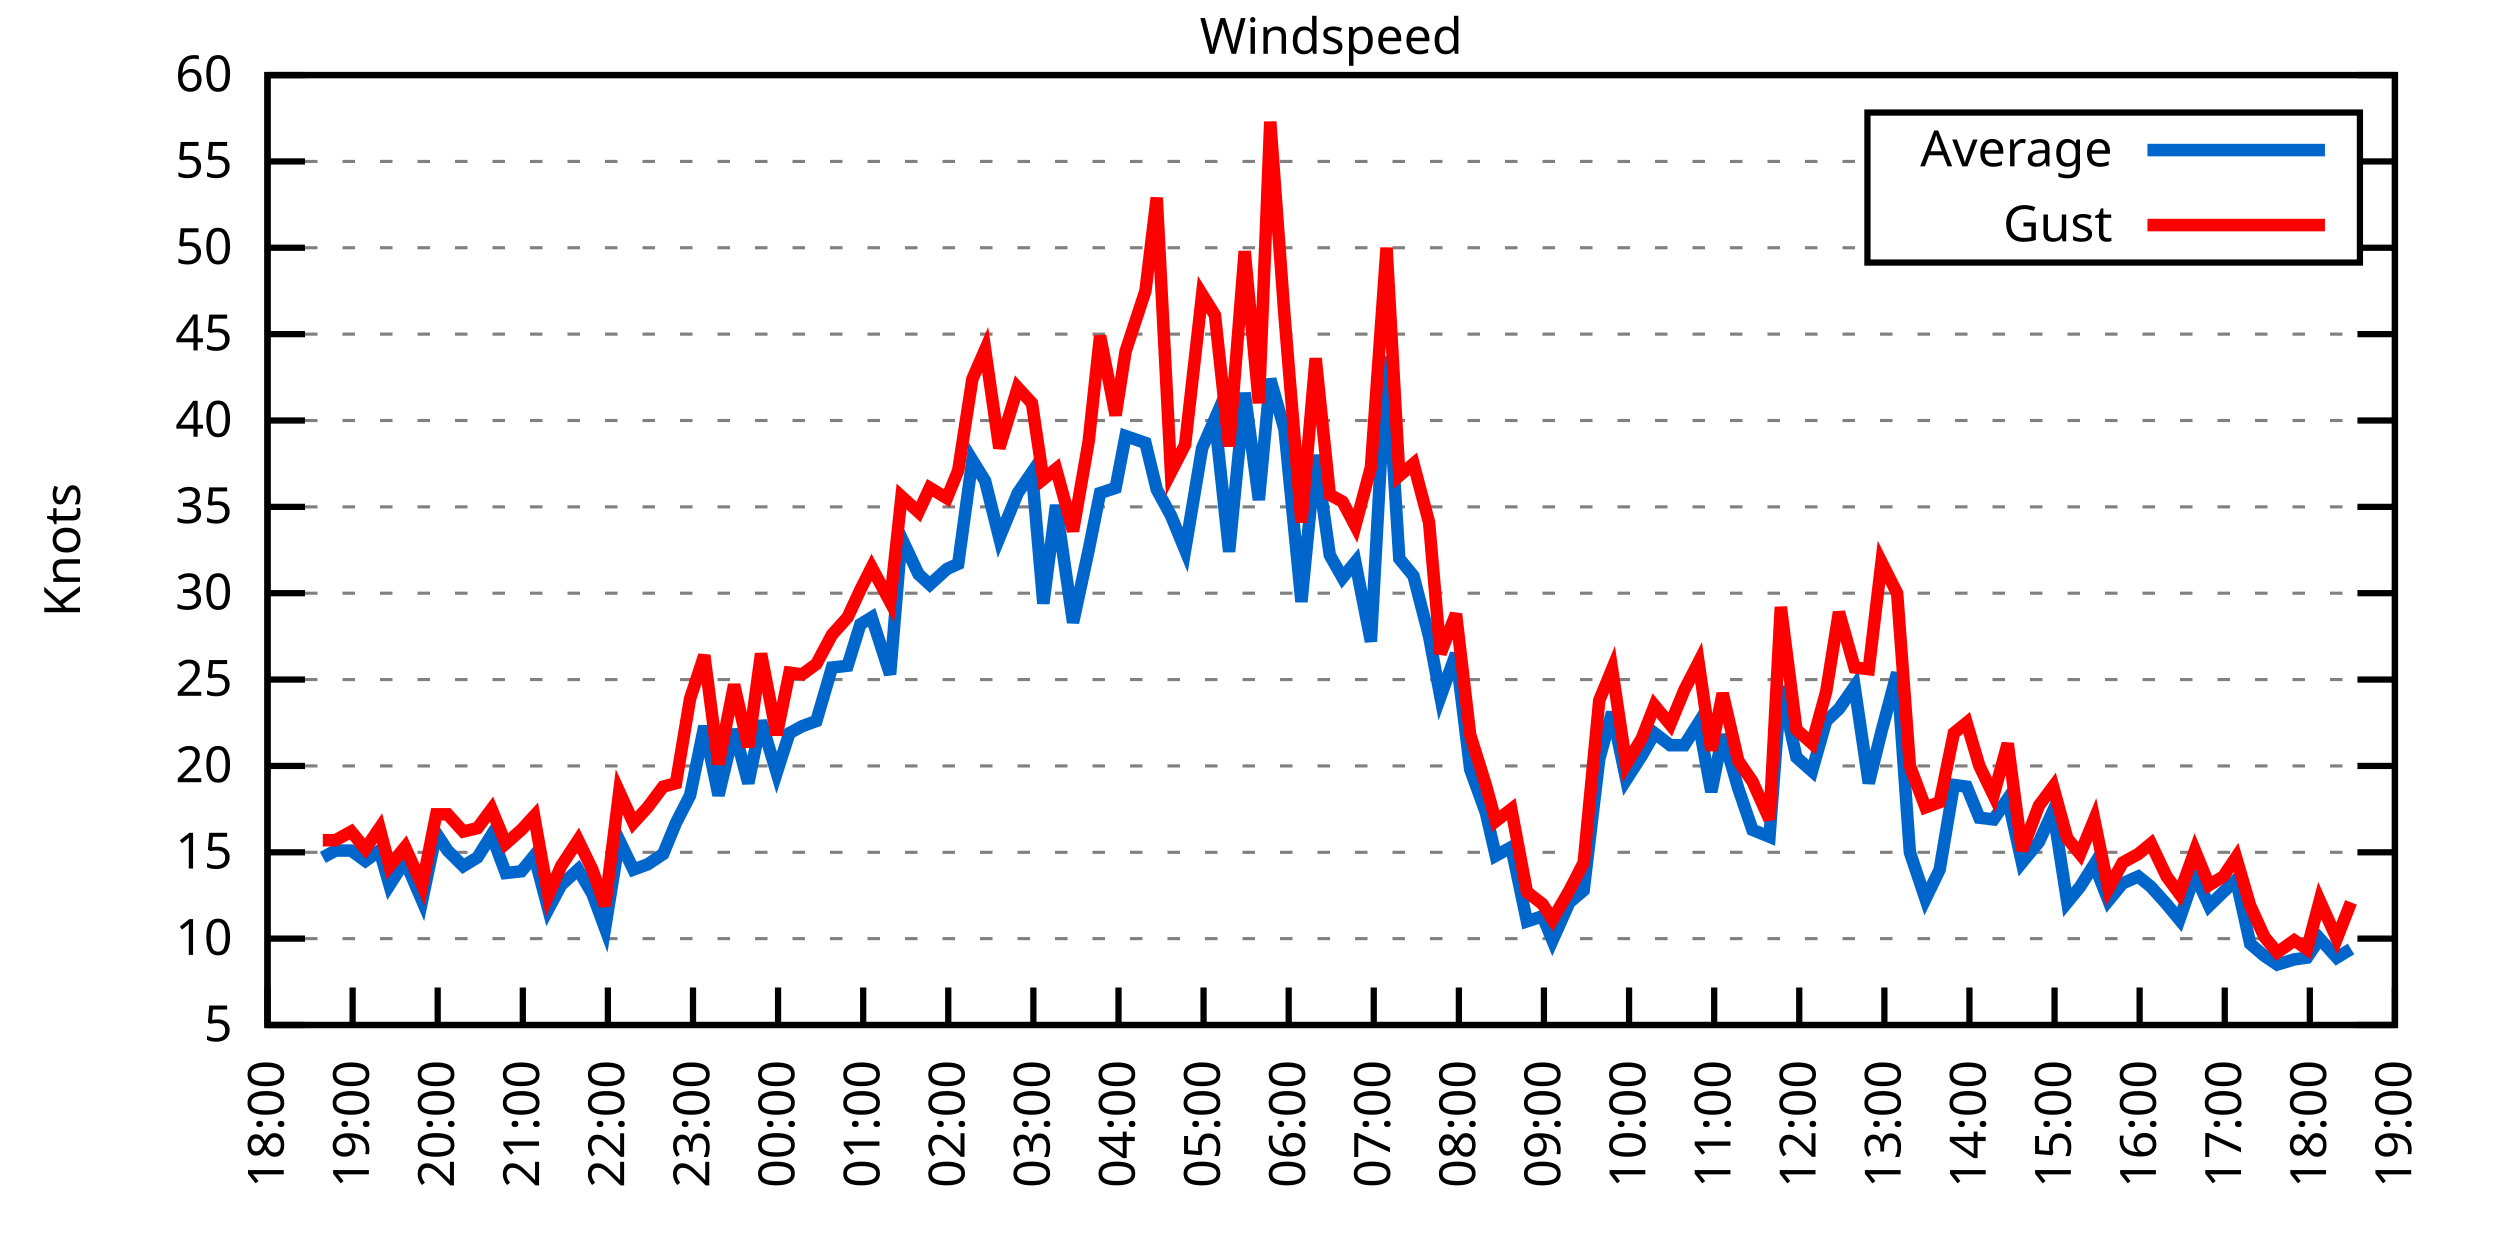
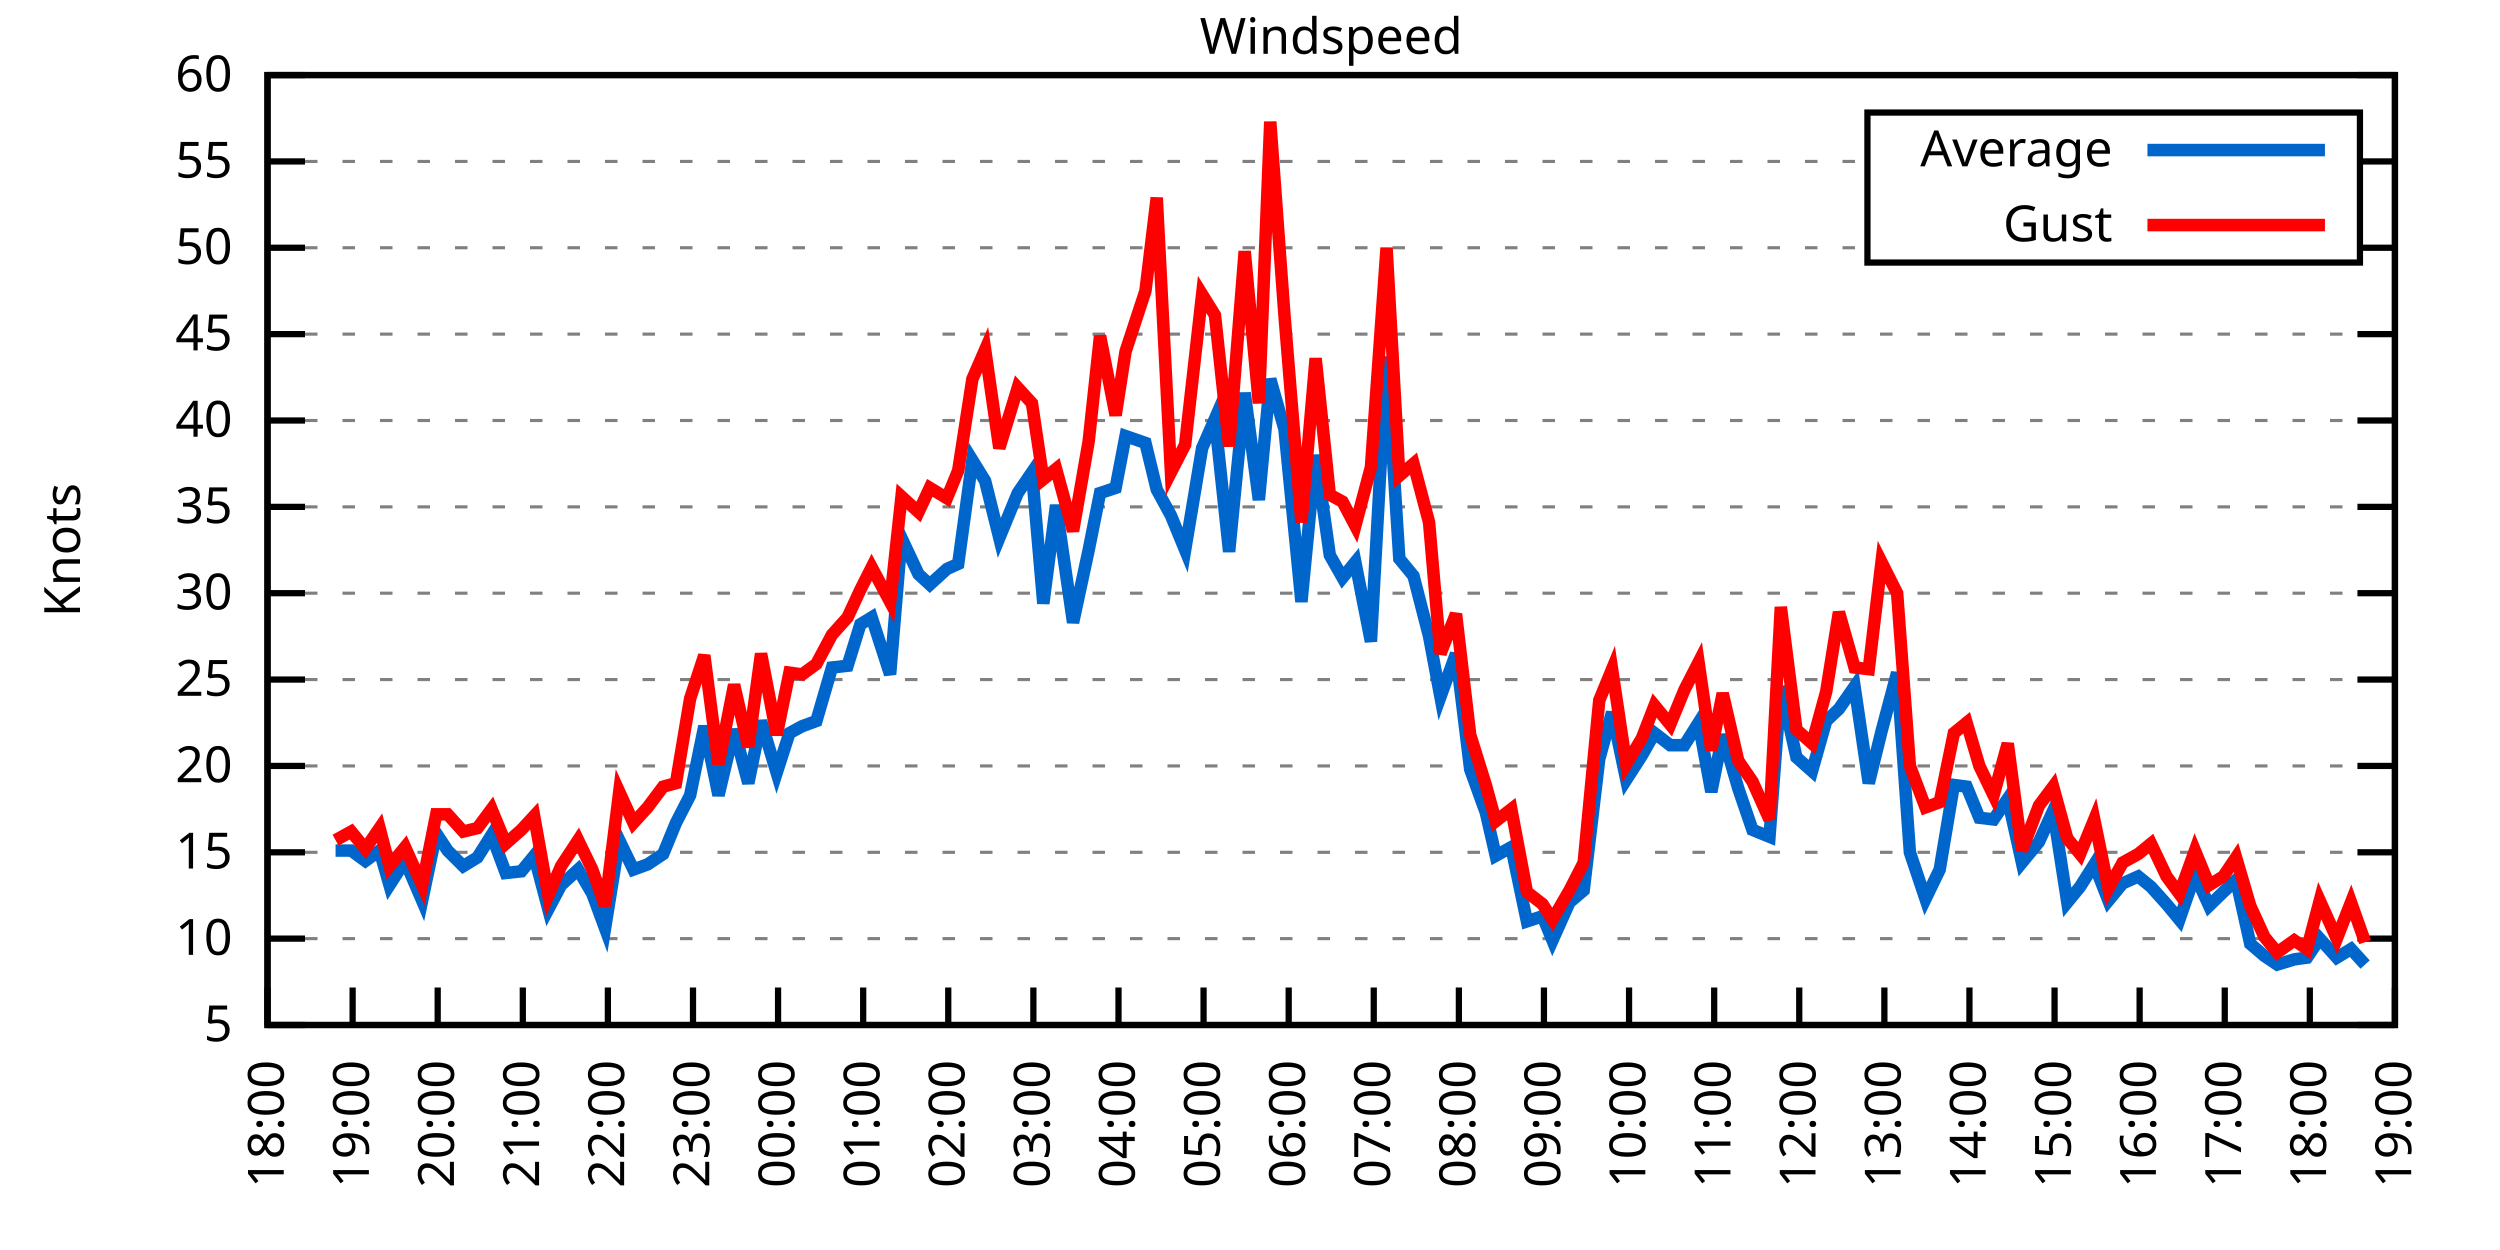
<svg xmlns="http://www.w3.org/2000/svg" xmlns:xlink="http://www.w3.org/1999/xlink" width="400" height="200" viewBox="0 0 400 200">
  <g id="gnuplot_canvas">
    <rect x="0" y="0" width="400" height="200" fill="none" />
    <defs>
      <circle id="gpDot" r="0.5" stroke-width="0.5" stroke="currentColor" />
      <path id="gpPt0" stroke-width="0.333" stroke="currentColor" d="M-1,0 h2 M0,-1 v2" />
      <path id="gpPt1" stroke-width="0.333" stroke="currentColor" d="M-1,-1 L1,1 M1,-1 L-1,1" />
      <path id="gpPt2" stroke-width="0.333" stroke="currentColor" d="M-1,0 L1,0 M0,-1 L0,1 M-1,-1 L1,1 M-1,1 L1,-1" />
      <rect id="gpPt3" stroke-width="0.333" stroke="currentColor" x="-1" y="-1" width="2" height="2" />
      <rect id="gpPt4" stroke-width="0.333" stroke="currentColor" fill="currentColor" x="-1" y="-1" width="2" height="2" />
      <circle id="gpPt5" stroke-width="0.333" stroke="currentColor" cx="0" cy="0" r="1" />
      <use xlink:href="#gpPt5" id="gpPt6" fill="currentColor" stroke="none" />
      <path id="gpPt7" stroke-width="0.333" stroke="currentColor" d="M0,-1.33 L-1.33,0.67 L1.33,0.67 z" />
      <use xlink:href="#gpPt7" id="gpPt8" fill="currentColor" stroke="none" />
      <use xlink:href="#gpPt7" id="gpPt9" stroke="currentColor" transform="rotate(180)" />
      <use xlink:href="#gpPt9" id="gpPt10" fill="currentColor" stroke="none" />
      <use xlink:href="#gpPt3" id="gpPt11" stroke="currentColor" transform="rotate(45)" />
      <use xlink:href="#gpPt11" id="gpPt12" fill="currentColor" stroke="none" />
      <path id="gpPt13" stroke-width="0.333" stroke="currentColor" d="M0,1.330 L1.265,0.411 L0.782,-1.067 L-0.782,-1.076 L-1.265,0.411 z" />
      <use xlink:href="#gpPt13" id="gpPt14" fill="currentColor" stroke="none" />
      <filter id="textbox" filterUnits="objectBoundingBox" x="0" y="0" height="1" width="1">
        <feFlood flood-color="white" flood-opacity="1" result="bgnd" />
        <feComposite in="SourceGraphic" in2="bgnd" operator="atop" />
      </filter>
      <filter id="greybox" filterUnits="objectBoundingBox" x="0" y="0" height="1" width="1">
        <feFlood flood-color="lightgrey" flood-opacity="1" result="grey" />
        <feComposite in="SourceGraphic" in2="grey" operator="atop" />
      </filter>
    </defs>
    <g fill="none" color="white" stroke="currentColor" stroke-width="1.00" stroke-linecap="butt" stroke-linejoin="miter">
</g>
    <g fill="none" color="black" stroke="currentColor" stroke-width="1.00" stroke-linecap="butt" stroke-linejoin="miter">
      <g stroke="none" shape-rendering="crispEdges">
        <polygon fill="rgb(255, 255, 255)" points="42.80,164.00 383.18,164.00 383.18,12.02 42.80,12.02 " />
      </g>
    </g>
    <g fill="none" color="black" stroke="currentColor" stroke-width="1.00" stroke-linecap="butt" stroke-linejoin="miter">
</g>
    <g fill="none" color="black" stroke="black" stroke-width="0.50" stroke-linecap="butt" stroke-linejoin="miter">
</g>
    <g fill="none" color="gray" stroke="currentColor" stroke-width="0.50" stroke-linecap="butt" stroke-linejoin="miter">
      <path stroke="gray" stroke-dasharray="2,4" class="gridline" d="M42.80,164.00 L383.19,164.00  " />
    </g>
    <g fill="none" color="gray" stroke="gray" stroke-width="1.00" stroke-linecap="butt" stroke-linejoin="miter">
</g>
    <g fill="none" color="black" stroke="currentColor" stroke-width="1.00" stroke-linecap="butt" stroke-linejoin="miter">
      <path stroke="black" d="M42.80,164.00 L48.80,164.00 M383.19,164.00 L377.19,164.00  " />
      <g transform="translate(37.20,166.60)" stroke="none" fill="black" font-family="Sans" font-size="8.00" text-anchor="end">
        <text>
          <tspan font-family="Sans"> 5</tspan>
        </text>
      </g>
    </g>
    <g fill="none" color="black" stroke="currentColor" stroke-width="1.00" stroke-linecap="butt" stroke-linejoin="miter">
</g>
    <g fill="none" color="black" stroke="black" stroke-width="0.50" stroke-linecap="butt" stroke-linejoin="miter">
</g>
    <g fill="none" color="gray" stroke="currentColor" stroke-width="0.50" stroke-linecap="butt" stroke-linejoin="miter">
      <path stroke="gray" stroke-dasharray="2,4" class="gridline" d="M42.80,150.18 L383.19,150.18  " />
    </g>
    <g fill="none" color="gray" stroke="gray" stroke-width="1.00" stroke-linecap="butt" stroke-linejoin="miter">
</g>
    <g fill="none" color="black" stroke="currentColor" stroke-width="1.00" stroke-linecap="butt" stroke-linejoin="miter">
      <path stroke="black" d="M42.80,150.18 L48.80,150.18 M383.19,150.18 L377.19,150.18  " />
      <g transform="translate(37.20,152.78)" stroke="none" fill="black" font-family="Sans" font-size="8.00" text-anchor="end">
        <text>
          <tspan font-family="Sans"> 10</tspan>
        </text>
      </g>
    </g>
    <g fill="none" color="black" stroke="currentColor" stroke-width="1.00" stroke-linecap="butt" stroke-linejoin="miter">
</g>
    <g fill="none" color="black" stroke="black" stroke-width="0.50" stroke-linecap="butt" stroke-linejoin="miter">
</g>
    <g fill="none" color="gray" stroke="currentColor" stroke-width="0.50" stroke-linecap="butt" stroke-linejoin="miter">
      <path stroke="gray" stroke-dasharray="2,4" class="gridline" d="M42.80,136.37 L383.19,136.37  " />
    </g>
    <g fill="none" color="gray" stroke="gray" stroke-width="1.00" stroke-linecap="butt" stroke-linejoin="miter">
</g>
    <g fill="none" color="black" stroke="currentColor" stroke-width="1.00" stroke-linecap="butt" stroke-linejoin="miter">
      <path stroke="black" d="M42.80,136.37 L48.80,136.37 M383.19,136.37 L377.19,136.37  " />
      <g transform="translate(37.20,138.97)" stroke="none" fill="black" font-family="Sans" font-size="8.00" text-anchor="end">
        <text>
          <tspan font-family="Sans"> 15</tspan>
        </text>
      </g>
    </g>
    <g fill="none" color="black" stroke="currentColor" stroke-width="1.00" stroke-linecap="butt" stroke-linejoin="miter">
</g>
    <g fill="none" color="black" stroke="black" stroke-width="0.50" stroke-linecap="butt" stroke-linejoin="miter">
</g>
    <g fill="none" color="gray" stroke="currentColor" stroke-width="0.50" stroke-linecap="butt" stroke-linejoin="miter">
      <path stroke="gray" stroke-dasharray="2,4" class="gridline" d="M42.80,122.55 L383.19,122.55  " />
    </g>
    <g fill="none" color="gray" stroke="gray" stroke-width="1.00" stroke-linecap="butt" stroke-linejoin="miter">
</g>
    <g fill="none" color="black" stroke="currentColor" stroke-width="1.00" stroke-linecap="butt" stroke-linejoin="miter">
      <path stroke="black" d="M42.80,122.55 L48.80,122.55 M383.19,122.55 L377.19,122.55  " />
      <g transform="translate(37.20,125.15)" stroke="none" fill="black" font-family="Sans" font-size="8.00" text-anchor="end">
        <text>
          <tspan font-family="Sans"> 20</tspan>
        </text>
      </g>
    </g>
    <g fill="none" color="black" stroke="currentColor" stroke-width="1.00" stroke-linecap="butt" stroke-linejoin="miter">
</g>
    <g fill="none" color="black" stroke="black" stroke-width="0.50" stroke-linecap="butt" stroke-linejoin="miter">
</g>
    <g fill="none" color="gray" stroke="currentColor" stroke-width="0.50" stroke-linecap="butt" stroke-linejoin="miter">
      <path stroke="gray" stroke-dasharray="2,4" class="gridline" d="M42.80,108.73 L383.19,108.73  " />
    </g>
    <g fill="none" color="gray" stroke="gray" stroke-width="1.00" stroke-linecap="butt" stroke-linejoin="miter">
</g>
    <g fill="none" color="black" stroke="currentColor" stroke-width="1.00" stroke-linecap="butt" stroke-linejoin="miter">
      <path stroke="black" d="M42.80,108.73 L48.80,108.73 M383.19,108.73 L377.19,108.73  " />
      <g transform="translate(37.20,111.33)" stroke="none" fill="black" font-family="Sans" font-size="8.00" text-anchor="end">
        <text>
          <tspan font-family="Sans"> 25</tspan>
        </text>
      </g>
    </g>
    <g fill="none" color="black" stroke="currentColor" stroke-width="1.00" stroke-linecap="butt" stroke-linejoin="miter">
</g>
    <g fill="none" color="black" stroke="black" stroke-width="0.50" stroke-linecap="butt" stroke-linejoin="miter">
</g>
    <g fill="none" color="gray" stroke="currentColor" stroke-width="0.50" stroke-linecap="butt" stroke-linejoin="miter">
      <path stroke="gray" stroke-dasharray="2,4" class="gridline" d="M42.80,94.91 L383.19,94.91  " />
    </g>
    <g fill="none" color="gray" stroke="gray" stroke-width="1.00" stroke-linecap="butt" stroke-linejoin="miter">
</g>
    <g fill="none" color="black" stroke="currentColor" stroke-width="1.00" stroke-linecap="butt" stroke-linejoin="miter">
      <path stroke="black" d="M42.80,94.91 L48.80,94.91 M383.19,94.91 L377.19,94.91  " />
      <g transform="translate(37.20,97.51)" stroke="none" fill="black" font-family="Sans" font-size="8.00" text-anchor="end">
        <text>
          <tspan font-family="Sans"> 30</tspan>
        </text>
      </g>
    </g>
    <g fill="none" color="black" stroke="currentColor" stroke-width="1.00" stroke-linecap="butt" stroke-linejoin="miter">
</g>
    <g fill="none" color="black" stroke="black" stroke-width="0.50" stroke-linecap="butt" stroke-linejoin="miter">
</g>
    <g fill="none" color="gray" stroke="currentColor" stroke-width="0.50" stroke-linecap="butt" stroke-linejoin="miter">
      <path stroke="gray" stroke-dasharray="2,4" class="gridline" d="M42.80,81.10 L383.19,81.10  " />
    </g>
    <g fill="none" color="gray" stroke="gray" stroke-width="1.00" stroke-linecap="butt" stroke-linejoin="miter">
</g>
    <g fill="none" color="black" stroke="currentColor" stroke-width="1.00" stroke-linecap="butt" stroke-linejoin="miter">
      <path stroke="black" d="M42.80,81.10 L48.80,81.10 M383.19,81.10 L377.19,81.10  " />
      <g transform="translate(37.20,83.70)" stroke="none" fill="black" font-family="Sans" font-size="8.00" text-anchor="end">
        <text>
          <tspan font-family="Sans"> 35</tspan>
        </text>
      </g>
    </g>
    <g fill="none" color="black" stroke="currentColor" stroke-width="1.00" stroke-linecap="butt" stroke-linejoin="miter">
</g>
    <g fill="none" color="black" stroke="black" stroke-width="0.50" stroke-linecap="butt" stroke-linejoin="miter">
</g>
    <g fill="none" color="gray" stroke="currentColor" stroke-width="0.50" stroke-linecap="butt" stroke-linejoin="miter">
      <path stroke="gray" stroke-dasharray="2,4" class="gridline" d="M42.80,67.28 L383.19,67.28  " />
    </g>
    <g fill="none" color="gray" stroke="gray" stroke-width="1.00" stroke-linecap="butt" stroke-linejoin="miter">
</g>
    <g fill="none" color="black" stroke="currentColor" stroke-width="1.00" stroke-linecap="butt" stroke-linejoin="miter">
      <path stroke="black" d="M42.80,67.28 L48.80,67.28 M383.19,67.28 L377.19,67.28  " />
      <g transform="translate(37.20,69.88)" stroke="none" fill="black" font-family="Sans" font-size="8.00" text-anchor="end">
        <text>
          <tspan font-family="Sans"> 40</tspan>
        </text>
      </g>
    </g>
    <g fill="none" color="black" stroke="currentColor" stroke-width="1.00" stroke-linecap="butt" stroke-linejoin="miter">
</g>
    <g fill="none" color="black" stroke="black" stroke-width="0.50" stroke-linecap="butt" stroke-linejoin="miter">
</g>
    <g fill="none" color="gray" stroke="currentColor" stroke-width="0.50" stroke-linecap="butt" stroke-linejoin="miter">
      <path stroke="gray" stroke-dasharray="2,4" class="gridline" d="M42.80,53.46 L383.19,53.46  " />
    </g>
    <g fill="none" color="gray" stroke="gray" stroke-width="1.00" stroke-linecap="butt" stroke-linejoin="miter">
</g>
    <g fill="none" color="black" stroke="currentColor" stroke-width="1.00" stroke-linecap="butt" stroke-linejoin="miter">
      <path stroke="black" d="M42.80,53.46 L48.80,53.46 M383.19,53.46 L377.19,53.46  " />
      <g transform="translate(37.20,56.06)" stroke="none" fill="black" font-family="Sans" font-size="8.00" text-anchor="end">
        <text>
          <tspan font-family="Sans"> 45</tspan>
        </text>
      </g>
    </g>
    <g fill="none" color="black" stroke="currentColor" stroke-width="1.00" stroke-linecap="butt" stroke-linejoin="miter">
</g>
    <g fill="none" color="black" stroke="black" stroke-width="0.50" stroke-linecap="butt" stroke-linejoin="miter">
</g>
    <g fill="none" color="gray" stroke="currentColor" stroke-width="0.50" stroke-linecap="butt" stroke-linejoin="miter">
      <path stroke="gray" stroke-dasharray="2,4" class="gridline" d="M42.80,39.64 L298.79,39.64 M377.59,39.64 L383.19,39.64  " />
    </g>
    <g fill="none" color="gray" stroke="gray" stroke-width="1.00" stroke-linecap="butt" stroke-linejoin="miter">
</g>
    <g fill="none" color="black" stroke="currentColor" stroke-width="1.00" stroke-linecap="butt" stroke-linejoin="miter">
      <path stroke="black" d="M42.80,39.64 L48.80,39.64 M383.19,39.64 L377.19,39.64  " />
      <g transform="translate(37.20,42.24)" stroke="none" fill="black" font-family="Sans" font-size="8.00" text-anchor="end">
        <text>
          <tspan font-family="Sans"> 50</tspan>
        </text>
      </g>
    </g>
    <g fill="none" color="black" stroke="currentColor" stroke-width="1.00" stroke-linecap="butt" stroke-linejoin="miter">
</g>
    <g fill="none" color="black" stroke="black" stroke-width="0.50" stroke-linecap="butt" stroke-linejoin="miter">
</g>
    <g fill="none" color="gray" stroke="currentColor" stroke-width="0.50" stroke-linecap="butt" stroke-linejoin="miter">
      <path stroke="gray" stroke-dasharray="2,4" class="gridline" d="M42.80,25.83 L298.79,25.83 M377.59,25.83 L383.19,25.83  " />
    </g>
    <g fill="none" color="gray" stroke="gray" stroke-width="1.00" stroke-linecap="butt" stroke-linejoin="miter">
</g>
    <g fill="none" color="black" stroke="currentColor" stroke-width="1.00" stroke-linecap="butt" stroke-linejoin="miter">
      <path stroke="black" d="M42.80,25.83 L48.80,25.83 M383.19,25.83 L377.19,25.83  " />
      <g transform="translate(37.20,28.43)" stroke="none" fill="black" font-family="Sans" font-size="8.00" text-anchor="end">
        <text>
          <tspan font-family="Sans"> 55</tspan>
        </text>
      </g>
    </g>
    <g fill="none" color="black" stroke="currentColor" stroke-width="1.00" stroke-linecap="butt" stroke-linejoin="miter">
</g>
    <g fill="none" color="black" stroke="black" stroke-width="0.50" stroke-linecap="butt" stroke-linejoin="miter">
</g>
    <g fill="none" color="gray" stroke="currentColor" stroke-width="0.50" stroke-linecap="butt" stroke-linejoin="miter">
      <path stroke="gray" stroke-dasharray="2,4" class="gridline" d="M42.80,12.01 L383.19,12.01  " />
    </g>
    <g fill="none" color="gray" stroke="gray" stroke-width="1.00" stroke-linecap="butt" stroke-linejoin="miter">
</g>
    <g fill="none" color="black" stroke="currentColor" stroke-width="1.00" stroke-linecap="butt" stroke-linejoin="miter">
      <path stroke="black" d="M42.80,12.01 L48.80,12.01 M383.19,12.01 L377.19,12.01  " />
      <g transform="translate(37.20,14.61)" stroke="none" fill="black" font-family="Sans" font-size="8.00" text-anchor="end">
        <text>
          <tspan font-family="Sans"> 60</tspan>
        </text>
      </g>
    </g>
    <g fill="none" color="black" stroke="currentColor" stroke-width="1.00" stroke-linecap="butt" stroke-linejoin="miter">
      <path stroke="black" d="M42.80,164.00 L42.80,158.00  " />
      <g transform="translate(45.40,169.60) rotate(270.00)" stroke="none" fill="black" font-family="Sans" font-size="8.00" text-anchor="end">
        <text>
          <tspan font-family="Sans">18:00</tspan>
        </text>
      </g>
    </g>
    <g fill="none" color="black" stroke="currentColor" stroke-width="1.00" stroke-linecap="butt" stroke-linejoin="miter">
      <path stroke="black" d="M56.42,164.00 L56.42,158.00  " />
      <g transform="translate(59.02,169.60) rotate(270.00)" stroke="none" fill="black" font-family="Sans" font-size="8.00" text-anchor="end">
        <text>
          <tspan font-family="Sans">19:00</tspan>
        </text>
      </g>
    </g>
    <g fill="none" color="black" stroke="currentColor" stroke-width="1.00" stroke-linecap="butt" stroke-linejoin="miter">
      <path stroke="black" d="M70.03,164.00 L70.03,158.00  " />
      <g transform="translate(72.63,169.60) rotate(270.00)" stroke="none" fill="black" font-family="Sans" font-size="8.00" text-anchor="end">
        <text>
          <tspan font-family="Sans">20:00</tspan>
        </text>
      </g>
    </g>
    <g fill="none" color="black" stroke="currentColor" stroke-width="1.00" stroke-linecap="butt" stroke-linejoin="miter">
      <path stroke="black" d="M83.65,164.00 L83.65,158.00  " />
      <g transform="translate(86.25,169.60) rotate(270.00)" stroke="none" fill="black" font-family="Sans" font-size="8.00" text-anchor="end">
        <text>
          <tspan font-family="Sans">21:00</tspan>
        </text>
      </g>
    </g>
    <g fill="none" color="black" stroke="currentColor" stroke-width="1.00" stroke-linecap="butt" stroke-linejoin="miter">
      <path stroke="black" d="M97.26,164.00 L97.26,158.00  " />
      <g transform="translate(99.86,169.60) rotate(270.00)" stroke="none" fill="black" font-family="Sans" font-size="8.00" text-anchor="end">
        <text>
          <tspan font-family="Sans">22:00</tspan>
        </text>
      </g>
    </g>
    <g fill="none" color="black" stroke="currentColor" stroke-width="1.00" stroke-linecap="butt" stroke-linejoin="miter">
      <path stroke="black" d="M110.88,164.00 L110.88,158.00  " />
      <g transform="translate(113.48,169.60) rotate(270.00)" stroke="none" fill="black" font-family="Sans" font-size="8.00" text-anchor="end">
        <text>
          <tspan font-family="Sans">23:00</tspan>
        </text>
      </g>
    </g>
    <g fill="none" color="black" stroke="currentColor" stroke-width="1.00" stroke-linecap="butt" stroke-linejoin="miter">
      <path stroke="black" d="M124.49,164.00 L124.49,158.00  " />
      <g transform="translate(127.09,169.60) rotate(270.00)" stroke="none" fill="black" font-family="Sans" font-size="8.00" text-anchor="end">
        <text>
          <tspan font-family="Sans">00:00</tspan>
        </text>
      </g>
    </g>
    <g fill="none" color="black" stroke="currentColor" stroke-width="1.00" stroke-linecap="butt" stroke-linejoin="miter">
      <path stroke="black" d="M138.11,164.00 L138.11,158.00  " />
      <g transform="translate(140.71,169.60) rotate(270.00)" stroke="none" fill="black" font-family="Sans" font-size="8.00" text-anchor="end">
        <text>
          <tspan font-family="Sans">01:00</tspan>
        </text>
      </g>
    </g>
    <g fill="none" color="black" stroke="currentColor" stroke-width="1.00" stroke-linecap="butt" stroke-linejoin="miter">
      <path stroke="black" d="M151.72,164.00 L151.72,158.00  " />
      <g transform="translate(154.32,169.60) rotate(270.00)" stroke="none" fill="black" font-family="Sans" font-size="8.00" text-anchor="end">
        <text>
          <tspan font-family="Sans">02:00</tspan>
        </text>
      </g>
    </g>
    <g fill="none" color="black" stroke="currentColor" stroke-width="1.00" stroke-linecap="butt" stroke-linejoin="miter">
      <path stroke="black" d="M165.34,164.00 L165.34,158.00  " />
      <g transform="translate(167.94,169.60) rotate(270.00)" stroke="none" fill="black" font-family="Sans" font-size="8.00" text-anchor="end">
        <text>
          <tspan font-family="Sans">03:00</tspan>
        </text>
      </g>
    </g>
    <g fill="none" color="black" stroke="currentColor" stroke-width="1.00" stroke-linecap="butt" stroke-linejoin="miter">
      <path stroke="black" d="M178.96,164.00 L178.96,158.00  " />
      <g transform="translate(181.56,169.60) rotate(270.00)" stroke="none" fill="black" font-family="Sans" font-size="8.00" text-anchor="end">
        <text>
          <tspan font-family="Sans">04:00</tspan>
        </text>
      </g>
    </g>
    <g fill="none" color="black" stroke="currentColor" stroke-width="1.00" stroke-linecap="butt" stroke-linejoin="miter">
      <path stroke="black" d="M192.57,164.00 L192.57,158.00  " />
      <g transform="translate(195.17,169.60) rotate(270.00)" stroke="none" fill="black" font-family="Sans" font-size="8.00" text-anchor="end">
        <text>
          <tspan font-family="Sans">05:00</tspan>
        </text>
      </g>
    </g>
    <g fill="none" color="black" stroke="currentColor" stroke-width="1.00" stroke-linecap="butt" stroke-linejoin="miter">
      <path stroke="black" d="M206.19,164.00 L206.19,158.00  " />
      <g transform="translate(208.79,169.60) rotate(270.00)" stroke="none" fill="black" font-family="Sans" font-size="8.00" text-anchor="end">
        <text>
          <tspan font-family="Sans">06:00</tspan>
        </text>
      </g>
    </g>
    <g fill="none" color="black" stroke="currentColor" stroke-width="1.00" stroke-linecap="butt" stroke-linejoin="miter">
      <path stroke="black" d="M219.80,164.00 L219.80,158.00  " />
      <g transform="translate(222.40,169.60) rotate(270.00)" stroke="none" fill="black" font-family="Sans" font-size="8.00" text-anchor="end">
        <text>
          <tspan font-family="Sans">07:00</tspan>
        </text>
      </g>
    </g>
    <g fill="none" color="black" stroke="currentColor" stroke-width="1.00" stroke-linecap="butt" stroke-linejoin="miter">
      <path stroke="black" d="M233.42,164.00 L233.42,158.00  " />
      <g transform="translate(236.02,169.60) rotate(270.00)" stroke="none" fill="black" font-family="Sans" font-size="8.00" text-anchor="end">
        <text>
          <tspan font-family="Sans">08:00</tspan>
        </text>
      </g>
    </g>
    <g fill="none" color="black" stroke="currentColor" stroke-width="1.00" stroke-linecap="butt" stroke-linejoin="miter">
      <path stroke="black" d="M247.03,164.00 L247.03,158.00  " />
      <g transform="translate(249.63,169.60) rotate(270.00)" stroke="none" fill="black" font-family="Sans" font-size="8.00" text-anchor="end">
        <text>
          <tspan font-family="Sans">09:00</tspan>
        </text>
      </g>
    </g>
    <g fill="none" color="black" stroke="currentColor" stroke-width="1.00" stroke-linecap="butt" stroke-linejoin="miter">
      <path stroke="black" d="M260.65,164.00 L260.65,158.00  " />
      <g transform="translate(263.25,169.60) rotate(270.00)" stroke="none" fill="black" font-family="Sans" font-size="8.00" text-anchor="end">
        <text>
          <tspan font-family="Sans">10:00</tspan>
        </text>
      </g>
    </g>
    <g fill="none" color="black" stroke="currentColor" stroke-width="1.00" stroke-linecap="butt" stroke-linejoin="miter">
      <path stroke="black" d="M274.27,164.00 L274.27,158.00  " />
      <g transform="translate(276.87,169.60) rotate(270.00)" stroke="none" fill="black" font-family="Sans" font-size="8.00" text-anchor="end">
        <text>
          <tspan font-family="Sans">11:00</tspan>
        </text>
      </g>
    </g>
    <g fill="none" color="black" stroke="currentColor" stroke-width="1.00" stroke-linecap="butt" stroke-linejoin="miter">
      <path stroke="black" d="M287.88,164.00 L287.88,158.00  " />
      <g transform="translate(290.48,169.60) rotate(270.00)" stroke="none" fill="black" font-family="Sans" font-size="8.00" text-anchor="end">
        <text>
          <tspan font-family="Sans">12:00</tspan>
        </text>
      </g>
    </g>
    <g fill="none" color="black" stroke="currentColor" stroke-width="1.00" stroke-linecap="butt" stroke-linejoin="miter">
      <path stroke="black" d="M301.50,164.00 L301.50,158.00  " />
      <g transform="translate(304.10,169.60) rotate(270.00)" stroke="none" fill="black" font-family="Sans" font-size="8.00" text-anchor="end">
        <text>
          <tspan font-family="Sans">13:00</tspan>
        </text>
      </g>
    </g>
    <g fill="none" color="black" stroke="currentColor" stroke-width="1.00" stroke-linecap="butt" stroke-linejoin="miter">
      <path stroke="black" d="M315.11,164.00 L315.11,158.00  " />
      <g transform="translate(317.71,169.60) rotate(270.00)" stroke="none" fill="black" font-family="Sans" font-size="8.00" text-anchor="end">
        <text>
          <tspan font-family="Sans">14:00</tspan>
        </text>
      </g>
    </g>
    <g fill="none" color="black" stroke="currentColor" stroke-width="1.00" stroke-linecap="butt" stroke-linejoin="miter">
      <path stroke="black" d="M328.73,164.00 L328.73,158.00  " />
      <g transform="translate(331.33,169.60) rotate(270.00)" stroke="none" fill="black" font-family="Sans" font-size="8.00" text-anchor="end">
        <text>
          <tspan font-family="Sans">15:00</tspan>
        </text>
      </g>
    </g>
    <g fill="none" color="black" stroke="currentColor" stroke-width="1.00" stroke-linecap="butt" stroke-linejoin="miter">
      <path stroke="black" d="M342.34,164.00 L342.34,158.00  " />
      <g transform="translate(344.94,169.60) rotate(270.00)" stroke="none" fill="black" font-family="Sans" font-size="8.00" text-anchor="end">
        <text>
          <tspan font-family="Sans">16:00</tspan>
        </text>
      </g>
    </g>
    <g fill="none" color="black" stroke="currentColor" stroke-width="1.00" stroke-linecap="butt" stroke-linejoin="miter">
      <path stroke="black" d="M355.96,164.00 L355.96,158.00  " />
      <g transform="translate(358.56,169.60) rotate(270.00)" stroke="none" fill="black" font-family="Sans" font-size="8.00" text-anchor="end">
        <text>
          <tspan font-family="Sans">17:00</tspan>
        </text>
      </g>
    </g>
    <g fill="none" color="black" stroke="currentColor" stroke-width="1.00" stroke-linecap="butt" stroke-linejoin="miter">
      <path stroke="black" d="M369.57,164.00 L369.57,158.00  " />
      <g transform="translate(372.17,169.60) rotate(270.00)" stroke="none" fill="black" font-family="Sans" font-size="8.00" text-anchor="end">
        <text>
          <tspan font-family="Sans">18:00</tspan>
        </text>
      </g>
    </g>
    <g fill="none" color="black" stroke="currentColor" stroke-width="1.00" stroke-linecap="butt" stroke-linejoin="miter">
      <path stroke="black" d="M383.19,164.00 L383.19,158.00  " />
      <g transform="translate(385.79,169.60) rotate(270.00)" stroke="none" fill="black" font-family="Sans" font-size="8.00" text-anchor="end">
        <text>
          <tspan font-family="Sans">19:00</tspan>
        </text>
      </g>
    </g>
    <g fill="none" color="black" stroke="currentColor" stroke-width="1.00" stroke-linecap="butt" stroke-linejoin="miter">
</g>
    <g fill="none" color="black" stroke="currentColor" stroke-width="1.00" stroke-linecap="butt" stroke-linejoin="miter">
      <path stroke="black" d="M42.80,12.01 L42.80,164.00 L383.19,164.00 L383.19,12.01 L42.80,12.01 Z  " />
    </g>
    <g fill="none" color="black" stroke="currentColor" stroke-width="1.00" stroke-linecap="butt" stroke-linejoin="miter">
</g>
    <g fill="none" color="black" stroke="currentColor" stroke-width="1.00" stroke-linecap="butt" stroke-linejoin="miter">
      <path stroke="black" d="M298.79,42.01 L298.79,18.01 L377.59,18.01 L377.59,42.01 L298.79,42.01 Z  " />
    </g>
    <g id="Windspeed_plot_1">
      <g fill="none" color="white" stroke="black" stroke-width="2.00" stroke-linecap="butt" stroke-linejoin="miter">
</g>
      <g fill="none" color="black" stroke="currentColor" stroke-width="2.00" stroke-linecap="butt" stroke-linejoin="miter">
        <g transform="translate(337.99,26.61)" stroke="none" fill="black" font-family="Sans" font-size="8.00" text-anchor="end">
          <text>
            <tspan font-family="Sans">Average</tspan>
          </text>
        </g>
      </g>
      <g fill="none" color="black" stroke="currentColor" stroke-width="2.00" stroke-linecap="butt" stroke-linejoin="miter">
-         <path stroke="rgb(  0, 102, 204)" d="M343.59,24.01 L371.99,24.01 M51.65,137.19 L53.69,136.09 L56.19,136.09 L58.46,137.75 L60.73,136.09 L62.32,141.62   L64.81,137.75 L67.54,144.10 L69.80,133.33 L71.62,136.09 L74.12,138.58 L76.39,137.19 L78.65,133.60 L80.92,139.68   L83.42,139.41 L85.46,136.92 L87.73,145.48 L89.77,141.62 L92.50,139.13 L94.77,143.00 L96.81,148.52 L99.08,134.43   L101.35,139.13 L103.62,138.30 L106.11,136.64 L108.15,131.67 L110.42,127.25 L112.69,116.19 L114.96,127.25 L117.46,116.74   L119.73,125.31 L121.77,115.36 L124.27,123.65 L126.31,117.30 L128.35,116.19 L130.62,115.36 L133.12,106.80 L135.61,106.52   L137.66,99.89 L139.47,98.78 L142.42,107.90 L144.24,86.07 L146.96,91.87 L148.77,93.53 L151.50,91.04 L153.31,90.22   L155.58,73.64 L157.62,76.95 L159.89,86.07 L162.84,78.89 L165.11,75.57 L166.93,96.57 L168.97,80.82 L171.69,99.61   L174.19,88.00 L176.01,78.89 L178.50,78.06 L180.09,69.77 L183.27,70.87 L185.08,78.33 L187.35,82.48 L189.62,88.00   L192.34,71.70 L194.39,67.00 L196.66,88.28 L199.15,62.86 L201.42,79.99 L203.24,60.65 L205.51,68.66 L208.23,96.30   L210.50,72.81 L212.77,88.83 L214.81,92.43 L216.85,89.94 L219.35,102.65 L221.85,57.05 L223.89,89.39 L226.16,92.15   L228.65,101.82 L230.47,111.49 L232.96,104.59 L235.23,123.10 L237.73,130.01 L239.32,136.92 L241.81,135.54 L244.31,147.42   L246.81,146.59 L248.40,150.46 L251.12,144.38 L253.39,142.45 L255.88,121.44 L257.93,113.98 L260.20,124.76 L262.69,120.89   L264.73,117.30 L267.23,119.23 L269.50,119.23 L271.77,115.64 L273.81,126.69 L275.63,117.57 L278.12,126.14 L280.39,132.77   L283.12,133.88 L284.93,109.84 L287.43,121.17 L289.92,123.38 L292.19,115.36 L294.23,113.43 L296.73,109.84 L299.00,125.31   L301.04,117.02 L303.54,107.63 L305.58,136.37 L308.08,143.83 L310.35,139.13 L312.62,125.59 L314.66,125.86 L316.70,130.84   L318.97,131.11 L321.24,127.80 L323.51,138.02 L326.23,134.71 L328.50,129.73 L330.77,144.38 L332.81,141.89 L335.08,138.30   L337.35,144.10 L339.62,141.34 L342.12,140.23 L344.16,141.89 L346.65,144.66 L348.70,147.14 L351.19,139.96 L353.46,144.93   L355.73,142.72 L357.77,140.79 L360.04,151.01 L362.31,152.95 L364.36,154.33 L367.08,153.50 L369.12,153.22 L371.16,150.18   L373.89,153.22 L376.16,151.84  " />
+         <path stroke="rgb(  0, 102, 204)" d="M343.59,24.01 L371.99,24.01 M53.69,136.09 L56.19,136.09 L58.46,137.75 L60.73,136.09 L62.32,141.62 L64.81,137.75   L67.54,144.10 L69.80,133.33 L71.62,136.09 L74.12,138.58 L76.39,137.19 L78.65,133.60 L80.92,139.68 L83.42,139.41   L85.46,136.92 L87.73,145.48 L89.77,141.62 L92.50,139.13 L94.77,143.00 L96.81,148.52 L99.08,134.43 L101.35,139.13   L103.62,138.30 L106.11,136.64 L108.15,131.67 L110.42,127.25 L112.69,116.19 L114.96,127.25 L117.46,116.74 L119.73,125.31   L121.77,115.36 L124.27,123.65 L126.31,117.30 L128.35,116.19 L130.62,115.36 L133.12,106.80 L135.61,106.52 L137.66,99.89   L139.47,98.78 L142.42,107.90 L144.24,86.07 L146.96,91.87 L148.77,93.53 L151.50,91.04 L153.31,90.22 L155.58,73.64   L157.62,76.95 L159.89,86.07 L162.84,78.89 L165.11,75.57 L166.93,96.57 L168.97,80.82 L171.69,99.61 L174.19,88.00   L176.01,78.89 L178.50,78.06 L180.09,69.77 L183.27,70.87 L185.08,78.33 L187.35,82.48 L189.62,88.00 L192.34,71.70   L194.39,67.00 L196.66,88.28 L199.15,62.86 L201.42,79.99 L203.24,60.65 L205.51,68.66 L208.23,96.30 L210.50,72.81   L212.77,88.83 L214.81,92.43 L216.85,89.94 L219.35,102.65 L221.85,57.05 L223.89,89.39 L226.16,92.15 L228.65,101.82   L230.47,111.49 L232.96,104.59 L235.23,123.10 L237.73,130.01 L239.32,136.92 L241.81,135.54 L244.31,147.42 L246.81,146.59   L248.40,150.46 L251.12,144.38 L253.39,142.45 L255.88,121.44 L257.93,113.98 L260.20,124.76 L262.69,120.89 L264.73,117.30   L267.23,119.23 L269.50,119.23 L271.77,115.64 L273.81,126.69 L275.63,117.57 L278.12,126.14 L280.39,132.77 L283.12,133.88   L284.93,109.84 L287.43,121.17 L289.92,123.38 L292.19,115.36 L294.23,113.43 L296.73,109.84 L299.00,125.31 L301.04,117.02   L303.54,107.63 L305.58,136.37 L308.08,143.83 L310.35,139.13 L312.62,125.59 L314.66,125.86 L316.70,130.84 L318.97,131.11   L321.24,127.80 L323.51,138.02 L326.23,134.71 L328.50,129.73 L330.77,144.38 L332.81,141.89 L335.08,138.30 L337.35,144.10   L339.62,141.34 L342.12,140.23 L344.16,141.89 L346.65,144.66 L348.70,147.14 L351.19,139.96 L353.46,144.93 L355.73,142.72   L357.77,140.79 L360.04,151.01 L362.31,152.95 L364.36,154.33 L367.08,153.50 L369.12,153.22 L371.16,150.18 L373.89,153.22   L376.16,151.84 L378.42,154.33  " />
      </g>
    </g>
    <g id="Windspeed_plot_2">
      <g fill="none" color="black" stroke="currentColor" stroke-width="2.00" stroke-linecap="butt" stroke-linejoin="miter">
        <g transform="translate(337.99,38.61)" stroke="none" fill="black" font-family="Sans" font-size="8.00" text-anchor="end">
          <text>
            <tspan font-family="Sans">Gust</tspan>
          </text>
        </g>
      </g>
      <g fill="none" color="black" stroke="currentColor" stroke-width="2.00" stroke-linecap="butt" stroke-linejoin="miter">
-         <path stroke="rgb(255,   0,   0)" d="M343.59,36.01 L371.99,36.01 M51.65,134.43 L53.69,134.43 L56.19,133.05 L58.46,135.81 L60.73,132.50 L62.32,138.58   L64.81,135.54 L67.54,141.62 L69.80,130.29 L71.62,130.29 L74.12,133.05 L76.39,132.50 L78.65,129.46 L80.92,134.98   L83.42,132.77 L85.46,130.56 L87.73,143.27 L89.77,138.58 L92.50,134.43 L94.77,139.13 L96.81,144.93 L99.08,126.69   L101.35,131.67 L103.62,129.18 L106.11,125.86 L108.15,125.31 L110.42,111.77 L112.69,104.86 L114.96,122.27 L117.46,109.56   L119.73,119.51 L121.77,104.59 L124.27,117.57 L126.31,107.63 L128.35,107.90 L130.62,106.24 L133.12,101.55 L135.61,98.78   L137.66,94.36 L139.47,90.77 L142.42,96.30 L144.24,79.44 L146.96,81.93 L148.77,78.06 L151.50,79.71 L153.31,75.29   L155.58,60.65 L157.62,55.95 L159.89,71.70 L162.84,62.03 L165.11,64.52 L166.93,76.67 L168.97,75.02 L171.69,84.97   L174.19,70.60 L176.01,53.74 L178.50,66.45 L180.09,56.23 L183.27,46.55 L185.08,31.63 L187.35,75.57 L189.62,71.15   L192.34,47.11 L194.39,50.42 L196.66,71.42 L199.15,40.20 L201.42,64.52 L203.24,19.47 L205.51,50.42 L208.23,83.58   L210.50,57.33 L212.77,79.16 L214.81,80.27 L216.85,84.14 L219.35,74.74 L221.85,39.64 L223.89,76.12 L226.16,74.19   L228.65,83.58 L230.47,104.59 L232.96,98.23 L235.23,117.57 L237.73,125.59 L239.32,131.39 L241.81,129.46 L244.31,142.72   L246.81,144.66 L248.40,147.14 L251.12,142.45 L253.39,138.02 L255.88,112.05 L257.93,107.07 L260.20,122.27 L262.69,118.13   L264.73,112.88 L267.23,115.92 L269.50,110.39 L271.77,105.97 L273.81,120.06 L275.63,110.94 L278.12,121.72 L280.39,125.04   L283.12,131.11 L284.93,97.12 L287.43,116.74 L289.92,118.96 L292.19,110.67 L294.23,97.95 L296.73,106.80 L299.00,107.07   L301.04,89.94 L303.54,94.91 L305.58,122.55 L308.08,129.18 L310.35,128.35 L312.62,117.30 L314.66,115.64 L316.70,122.55   L318.97,127.25 L321.24,118.96 L323.51,136.09 L326.23,128.90 L328.50,125.86 L330.77,134.15 L332.81,136.64 L335.08,131.11   L337.35,142.17 L339.62,138.02 L342.12,136.64 L344.16,134.98 L346.65,140.23 L348.70,143.00 L351.19,136.09 L353.46,141.62   L355.73,140.23 L357.77,137.19 L360.04,144.93 L362.31,149.91 L364.36,152.39 L367.08,150.46 L369.12,151.84 L371.16,144.10   L373.89,150.18 L376.16,144.38  " />
+         <path stroke="rgb(255,   0,   0)" d="M343.59,36.01 L371.99,36.01 M53.69,134.43 L56.19,133.05 L58.46,135.81 L60.73,132.50 L62.32,138.58 L64.81,135.54   L67.54,141.62 L69.80,130.29 L71.62,130.29 L74.12,133.05 L76.39,132.50 L78.65,129.46 L80.92,134.98 L83.42,132.77   L85.46,130.56 L87.73,143.27 L89.77,138.58 L92.50,134.43 L94.77,139.13 L96.81,144.93 L99.08,126.69 L101.35,131.67   L103.62,129.18 L106.11,125.86 L108.15,125.31 L110.42,111.77 L112.69,104.86 L114.96,122.27 L117.46,109.56 L119.73,119.51   L121.77,104.59 L124.27,117.57 L126.31,107.63 L128.35,107.90 L130.62,106.24 L133.12,101.55 L135.61,98.78 L137.66,94.36   L139.47,90.77 L142.42,96.30 L144.24,79.44 L146.96,81.93 L148.77,78.06 L151.50,79.71 L153.31,75.29 L155.58,60.65   L157.62,55.95 L159.89,71.70 L162.84,62.03 L165.11,64.52 L166.93,76.67 L168.97,75.02 L171.69,84.97 L174.19,70.60   L176.01,53.74 L178.50,66.45 L180.09,56.23 L183.27,46.55 L185.08,31.63 L187.35,75.57 L189.62,71.15 L192.34,47.11   L194.39,50.42 L196.66,71.42 L199.15,40.20 L201.42,64.52 L203.24,19.47 L205.51,50.42 L208.23,83.58 L210.50,57.33   L212.77,79.16 L214.81,80.27 L216.85,84.14 L219.35,74.74 L221.85,39.64 L223.89,76.12 L226.16,74.19 L228.65,83.58   L230.47,104.59 L232.96,98.23 L235.23,117.57 L237.73,125.59 L239.32,131.39 L241.81,129.46 L244.31,142.72 L246.81,144.66   L248.40,147.14 L251.12,142.45 L253.39,138.02 L255.88,112.05 L257.93,107.07 L260.20,122.27 L262.69,118.13 L264.73,112.88   L267.23,115.92 L269.50,110.39 L271.77,105.97 L273.81,120.06 L275.63,110.94 L278.12,121.72 L280.39,125.04 L283.12,131.11   L284.93,97.12 L287.43,116.74 L289.92,118.96 L292.19,110.67 L294.23,97.95 L296.73,106.80 L299.00,107.07 L301.04,89.94   L303.54,94.91 L305.58,122.55 L308.08,129.18 L310.35,128.35 L312.62,117.30 L314.66,115.64 L316.70,122.55 L318.97,127.25   L321.24,118.96 L323.51,136.09 L326.23,128.90 L328.50,125.86 L330.77,134.15 L332.81,136.64 L335.08,131.11 L337.35,142.17   L339.62,138.02 L342.12,136.64 L344.16,134.98 L346.65,140.23 L348.70,143.00 L351.19,136.09 L353.46,141.62 L355.73,140.23   L357.77,137.19 L360.04,144.93 L362.31,149.91 L364.36,152.39 L367.08,150.46 L369.12,151.84 L371.16,144.10 L373.89,150.18   L376.16,144.38 L378.42,150.74  " />
      </g>
    </g>
    <g fill="none" color="black" stroke="currentColor" stroke-width="2.00" stroke-linecap="butt" stroke-linejoin="miter">
</g>
    <g fill="none" color="black" stroke="black" stroke-width="1.00" stroke-linecap="butt" stroke-linejoin="miter">
</g>
    <g fill="none" color="black" stroke="currentColor" stroke-width="1.00" stroke-linecap="butt" stroke-linejoin="miter">
      <path stroke="black" d="M42.80,12.01 L42.80,164.00 L383.19,164.00 L383.19,12.01 L42.80,12.01 Z  " />
      <g transform="translate(12.80,88.01) rotate(270.00)" stroke="none" fill="black" font-family="Sans" font-size="8.00" text-anchor="middle">
        <text>
          <tspan font-family="Sans">Knots</tspan>
        </text>
      </g>
    </g>
    <g fill="none" color="black" stroke="currentColor" stroke-width="1.00" stroke-linecap="butt" stroke-linejoin="miter">
</g>
    <g fill="none" color="black" stroke="currentColor" stroke-width="1.00" stroke-linecap="butt" stroke-linejoin="miter">
      <g transform="translate(212.99,8.61)" stroke="none" fill="black" font-family="Sans" font-size="8.00" text-anchor="middle">
        <text>
          <tspan font-family="Sans">Windspeed</tspan>
        </text>
      </g>
    </g>
    <g fill="none" color="black" stroke="currentColor" stroke-width="1.00" stroke-linecap="butt" stroke-linejoin="miter">
</g>
  </g>
</svg>
